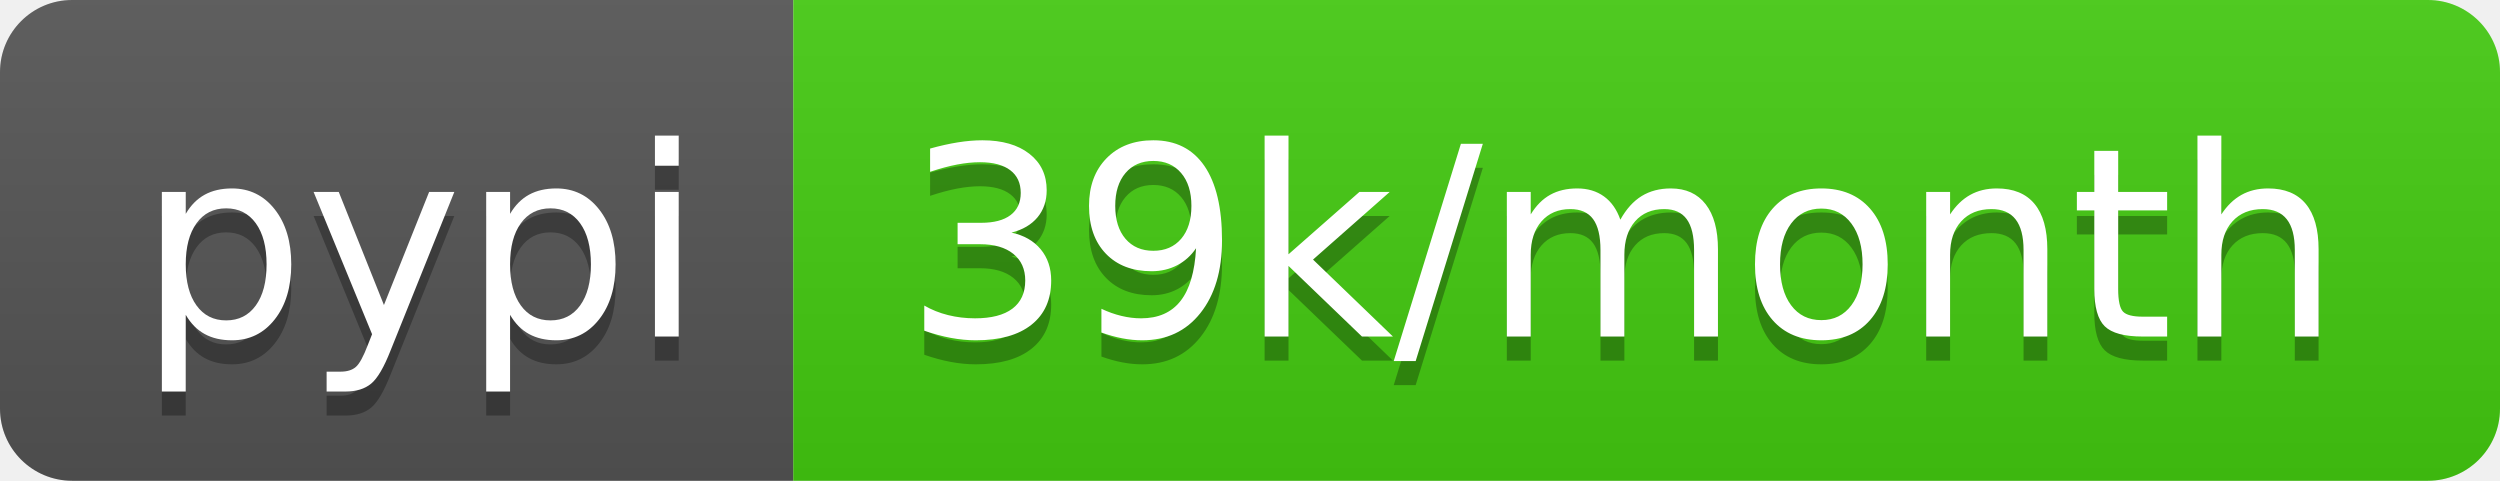
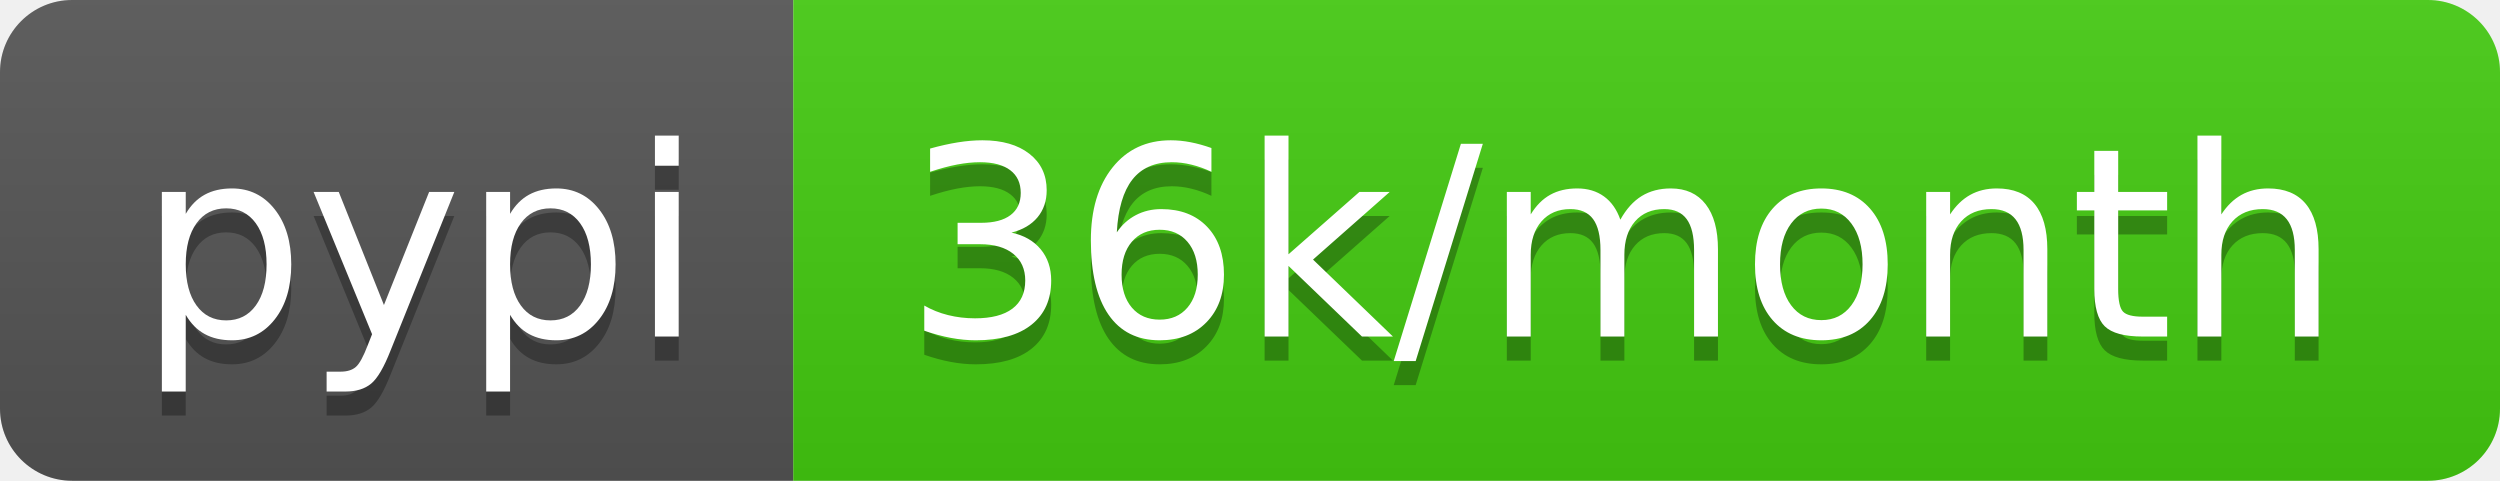
- <svg xmlns="http://www.w3.org/2000/svg" width="104" height="20" role="img" aria-label="pypi: 39k/month">
+ <svg xmlns="http://www.w3.org/2000/svg" width="104" height="20" role="img" aria-label="pypi: 36k/month">
  <linearGradient id="s" x2="0" y2="100%">
    <stop offset="0" stop-color="#bbb" stop-opacity=".1" />
    <stop offset="1" stop-opacity=".1" />
  </linearGradient>
  <clipPath id="r">
    <rect width="104" height="20" rx="3" fill="#fff" />
  </clipPath>
  <g clip-path="url(#r)">
    <rect width="33" height="20" fill="#555" />
    <rect x="33" width="71" height="20" fill="#4c1" />
    <rect width="104" height="20" fill="url(#s)" />
  </g>
  <g fill="#fff" text-anchor="middle" font-family="Verdana,Geneva,DejaVu Sans,sans-serif" text-rendering="geometricPrecision" font-size="110">
    <text aria-hidden="true" x="175" y="150" fill="#010101" fill-opacity=".3" transform="scale(.1)" textLength="230">pypi</text>
    <text x="175" y="140" transform="scale(.1)" fill="#fff" textLength="230">pypi</text>
-     <text aria-hidden="true" x="675" y="150" fill="#010101" fill-opacity=".3" transform="scale(.1)" textLength="610">39k/month</text>
-     <text x="675" y="140" transform="scale(.1)" fill="#fff" textLength="610">39k/month</text>
+     <text aria-hidden="true" x="675" y="150" fill="#010101" fill-opacity=".3" transform="scale(.1)" textLength="610">36k/month</text>
+     <text x="675" y="140" transform="scale(.1)" fill="#fff" textLength="610">36k/month</text>
  </g>
</svg>
